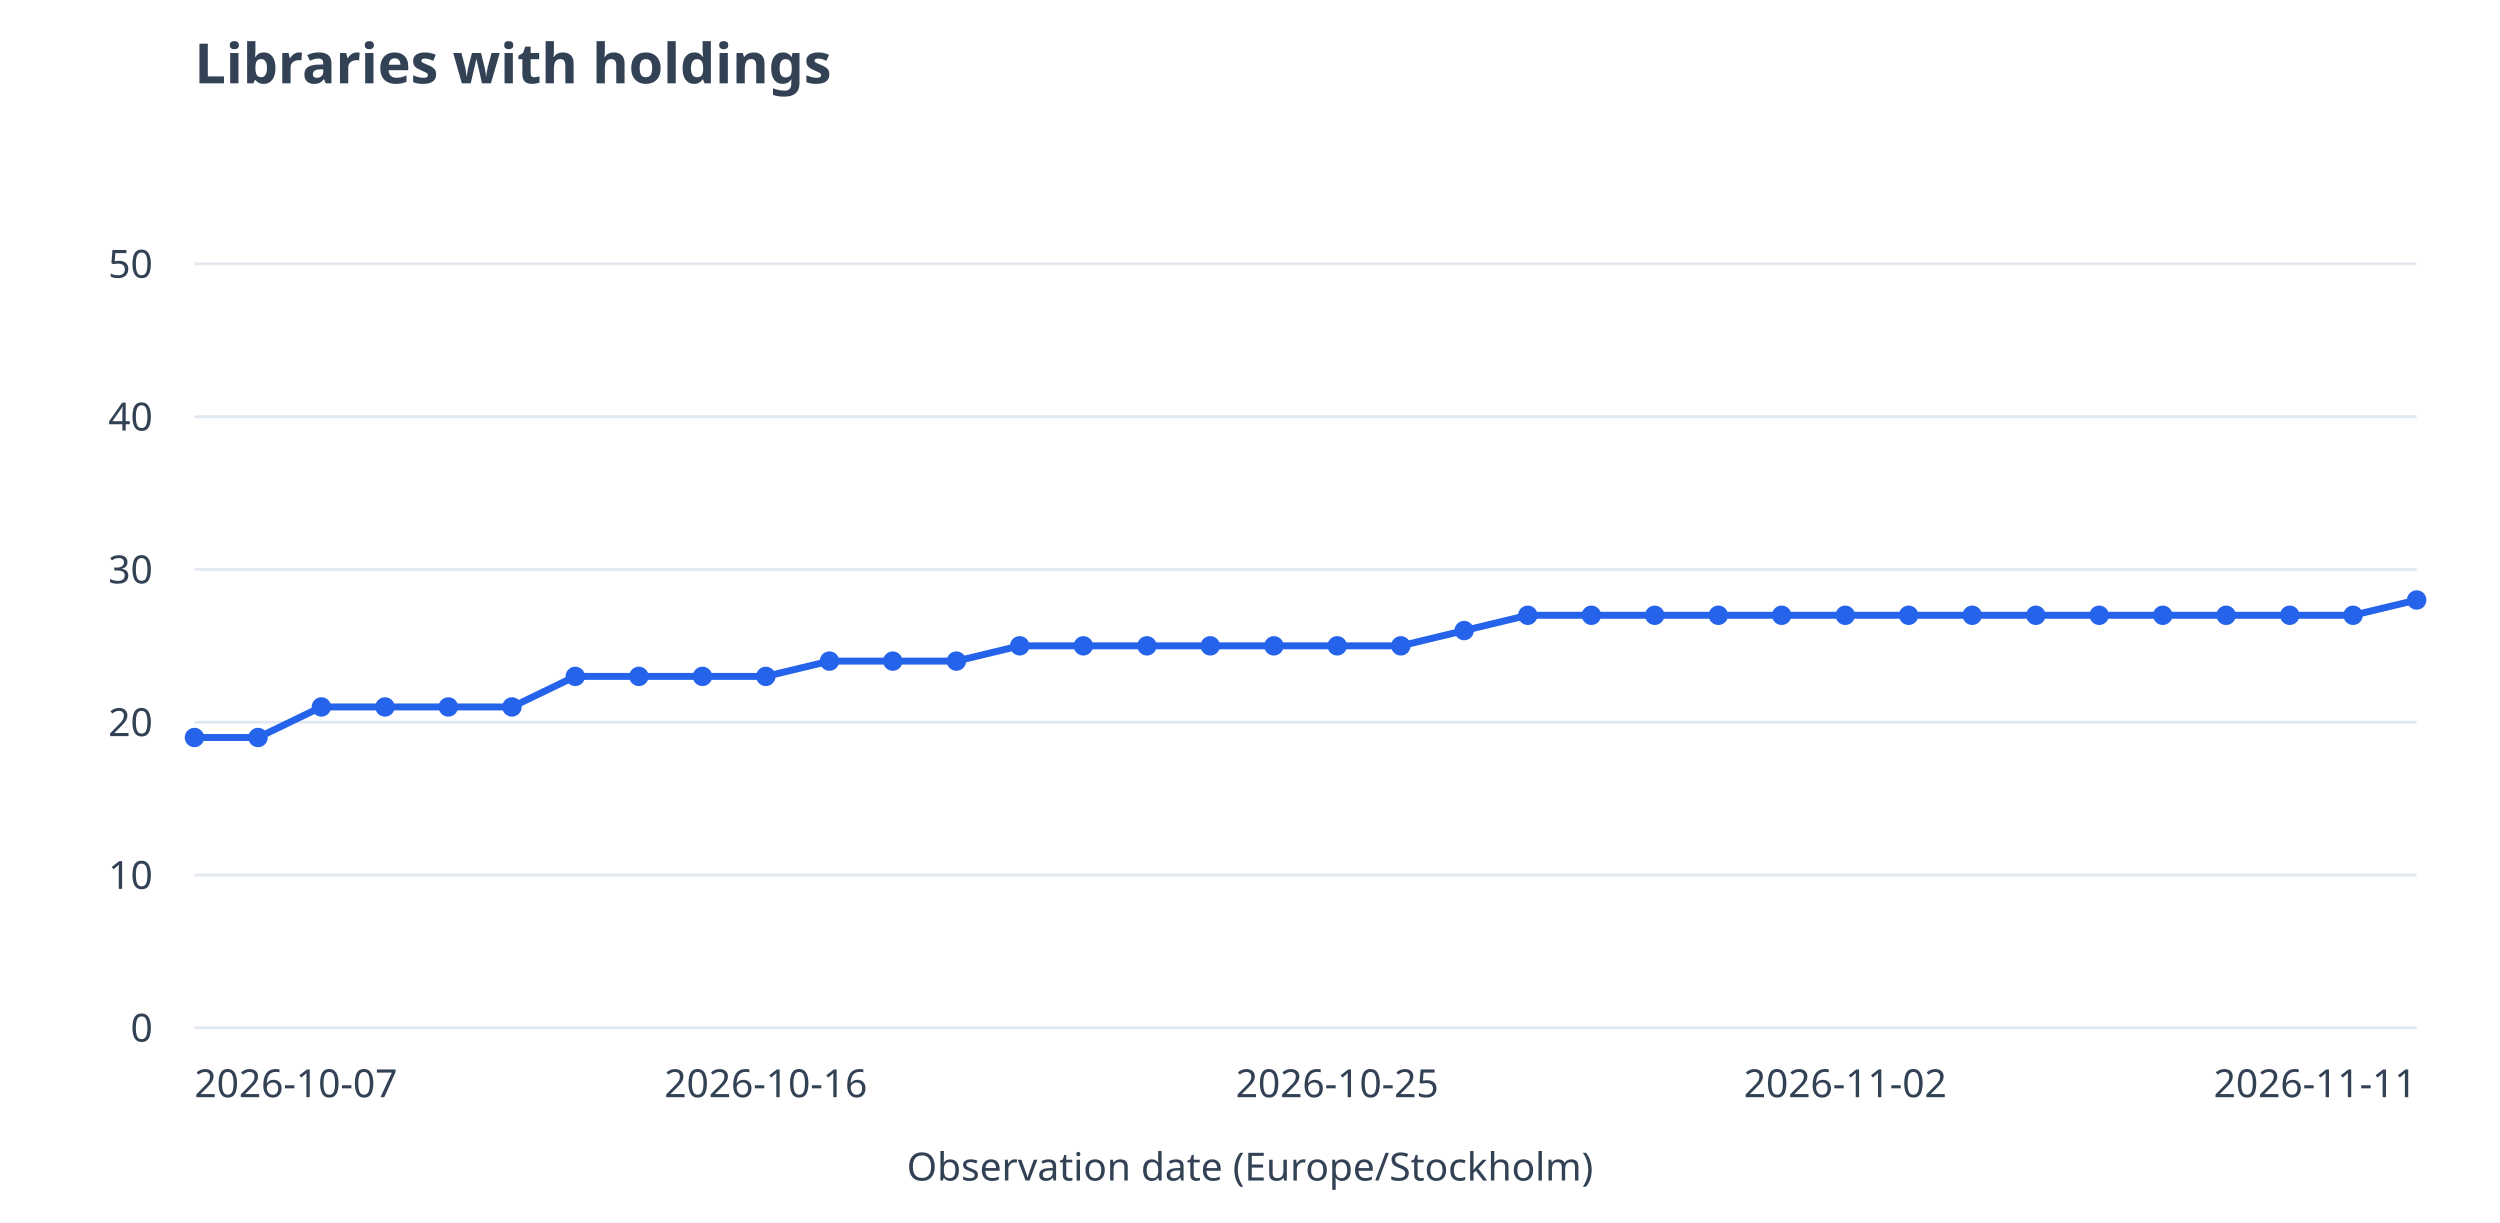
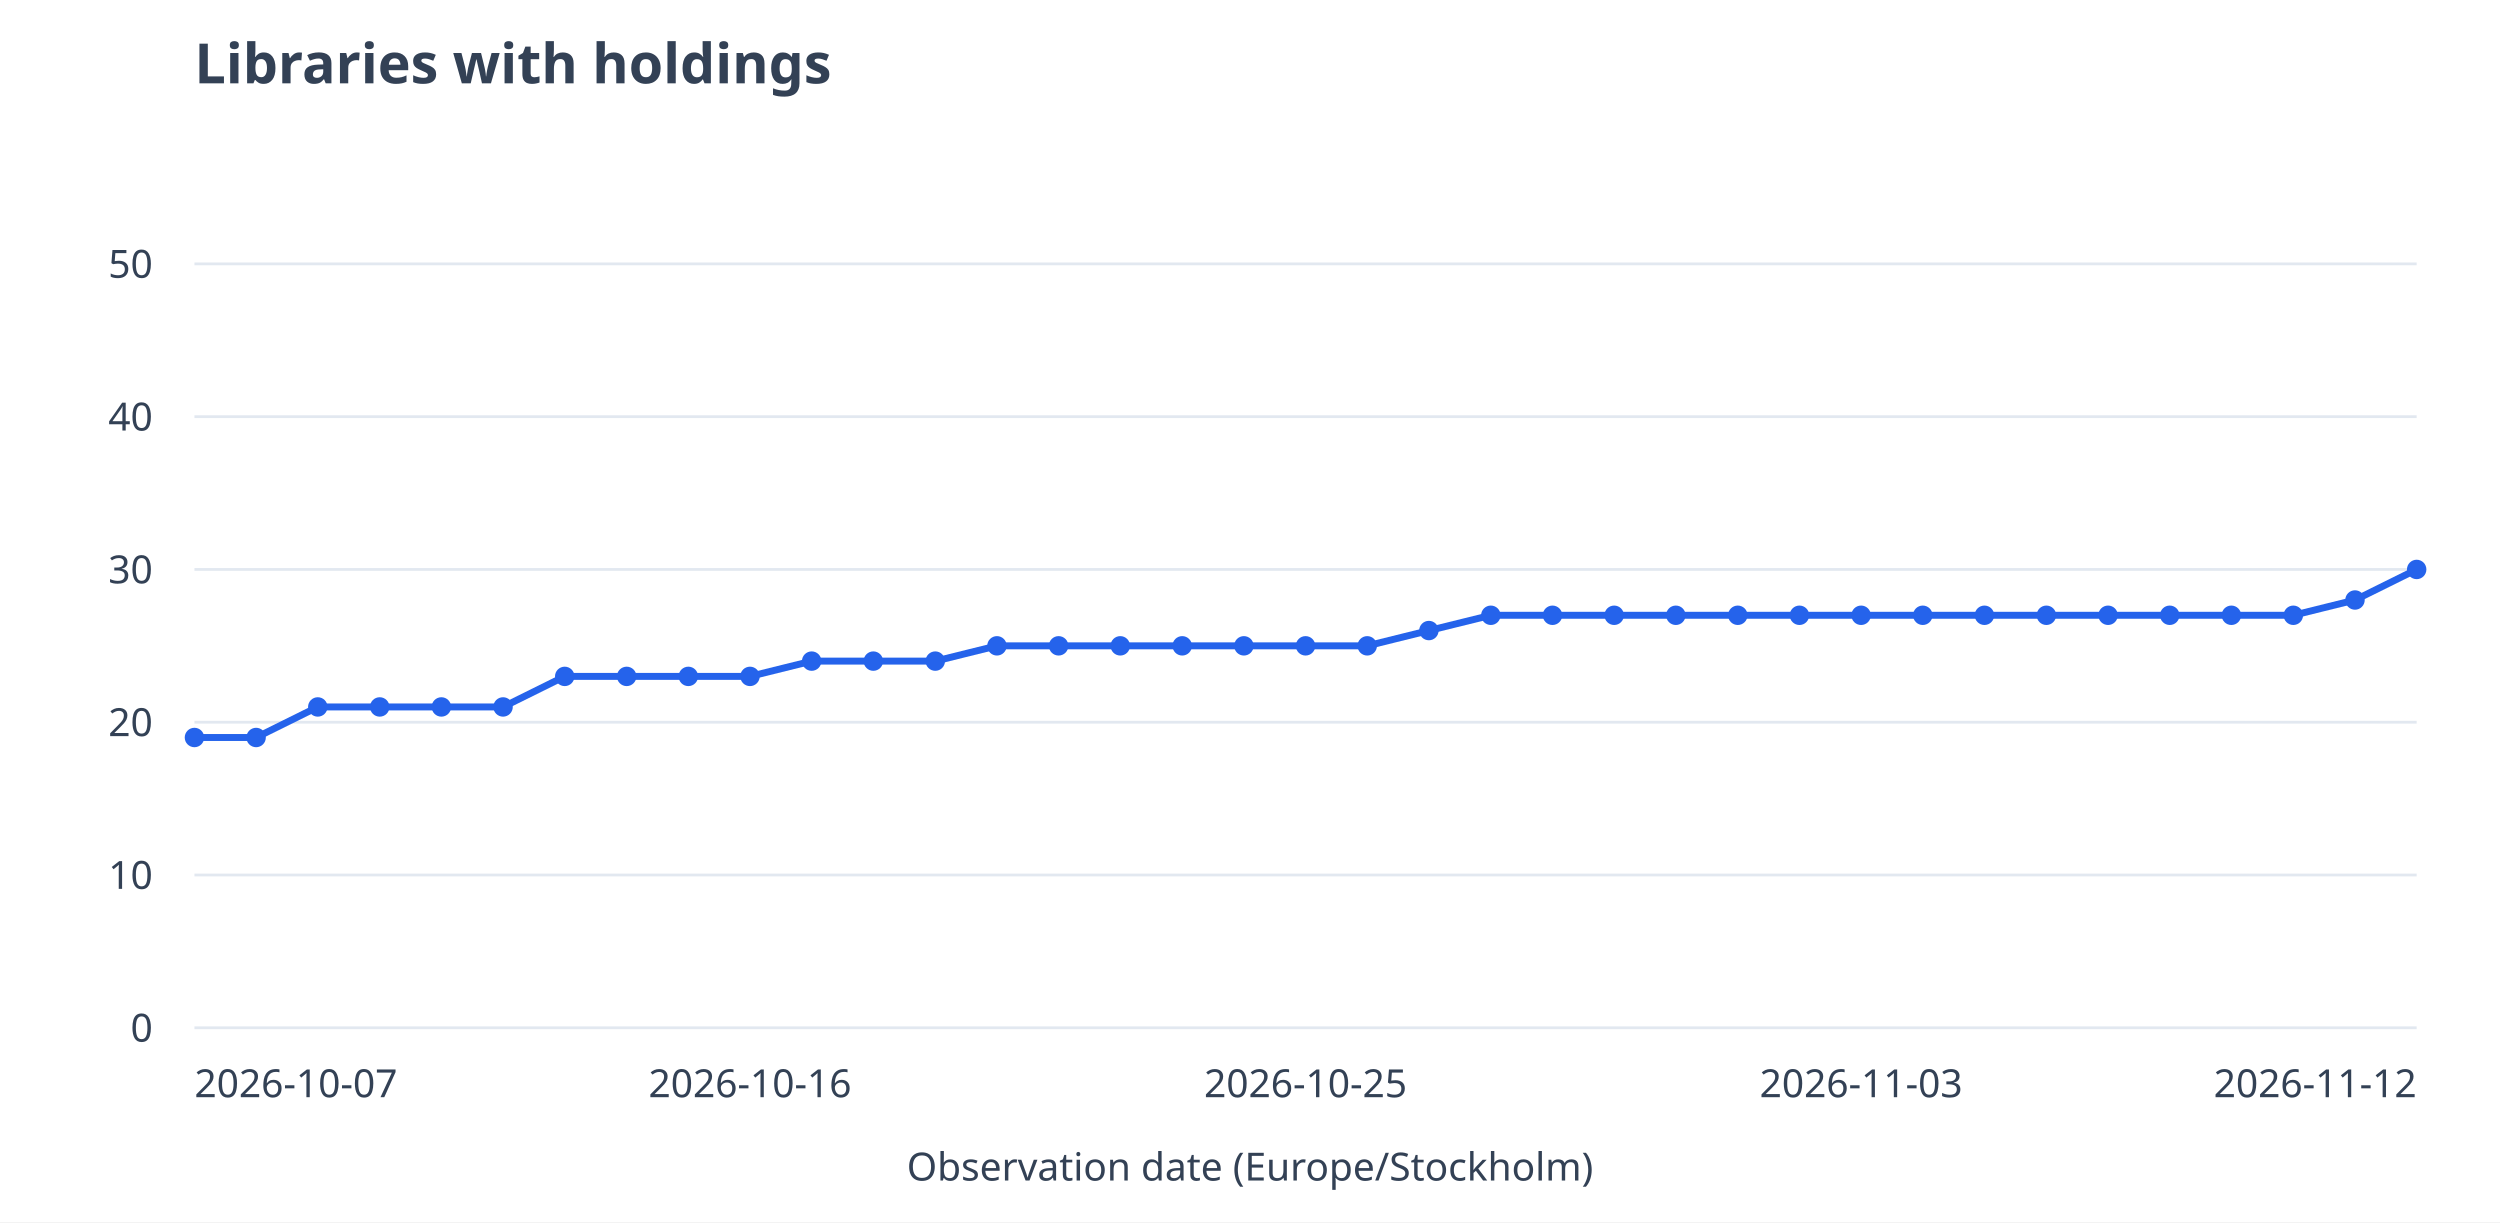
<svg xmlns="http://www.w3.org/2000/svg" viewBox="0 0 900 440" role="img" aria-labelledby="title desc">
  <rect width="900" height="440" fill="white" />
  <g font-family="system-ui,sans-serif" font-size="14" fill="#334155">
    <text x="70" y="30" font-size="20" font-weight="600">Libraries with holdings</text>
    <path d="M70 370.0H870" stroke="#e2e8f0" />
    <text x="55" y="375.0" text-anchor="end">0</text>
    <path d="M70 315.0H870" stroke="#e2e8f0" />
    <text x="55" y="320.0" text-anchor="end">10</text>
    <path d="M70 260.0H870" stroke="#e2e8f0" />
    <text x="55" y="265.0" text-anchor="end">20</text>
    <path d="M70 205.0H870" stroke="#e2e8f0" />
    <text x="55" y="210.0" text-anchor="end">30</text>
    <path d="M70 150.0H870" stroke="#e2e8f0" />
    <text x="55" y="155.0" text-anchor="end">40</text>
    <path d="M70 95.0H870" stroke="#e2e8f0" />
    <text x="55" y="100.0" text-anchor="end">50</text>
-     <path d="M70.0 265.5L92.9 265.5" stroke="#2563eb" stroke-width="2.5" fill="none" />
-     <path d="M92.9 265.5L115.7 254.5" stroke="#2563eb" stroke-width="2.5" fill="none" />
-     <path d="M115.7 254.5L138.6 254.5" stroke="#2563eb" stroke-width="2.5" fill="none" />
-     <path d="M138.6 254.5L161.4 254.5" stroke="#2563eb" stroke-width="2.5" fill="none" />
-     <path d="M161.4 254.5L184.3 254.5" stroke="#2563eb" stroke-width="2.5" fill="none" />
-     <path d="M184.3 254.5L207.1 243.5" stroke="#2563eb" stroke-width="2.5" fill="none" />
-     <path d="M207.1 243.5L230.0 243.5" stroke="#2563eb" stroke-width="2.5" fill="none" />
-     <path d="M230.0 243.5L252.9 243.5" stroke="#2563eb" stroke-width="2.5" fill="none" />
-     <path d="M252.9 243.5L275.7 243.5" stroke="#2563eb" stroke-width="2.5" fill="none" />
-     <path d="M275.7 243.5L298.6 238.0" stroke="#2563eb" stroke-width="2.5" fill="none" />
-     <path d="M298.6 238.0L321.4 238.0" stroke="#2563eb" stroke-width="2.5" fill="none" />
-     <path d="M321.4 238.0L344.3 238.0" stroke="#2563eb" stroke-width="2.5" fill="none" />
-     <path d="M344.3 238.0L367.1 232.5" stroke="#2563eb" stroke-width="2.5" fill="none" />
-     <path d="M367.1 232.5L390.0 232.5" stroke="#2563eb" stroke-width="2.5" fill="none" />
-     <path d="M390.0 232.5L412.9 232.5" stroke="#2563eb" stroke-width="2.5" fill="none" />
-     <path d="M412.9 232.5L435.7 232.5" stroke="#2563eb" stroke-width="2.5" fill="none" />
-     <path d="M435.7 232.5L458.6 232.5" stroke="#2563eb" stroke-width="2.5" fill="none" />
-     <path d="M458.6 232.5L481.4 232.5" stroke="#2563eb" stroke-width="2.5" fill="none" />
-     <path d="M481.4 232.5L504.3 232.5" stroke="#2563eb" stroke-width="2.5" fill="none" />
-     <path d="M504.3 232.5L527.1 227.0" stroke="#2563eb" stroke-width="2.5" fill="none" />
-     <path d="M527.1 227.0L550.0 221.5" stroke="#2563eb" stroke-width="2.5" fill="none" />
-     <path d="M550.0 221.5L572.9 221.5" stroke="#2563eb" stroke-width="2.5" fill="none" />
-     <path d="M572.9 221.5L595.7 221.5" stroke="#2563eb" stroke-width="2.5" fill="none" />
-     <path d="M595.7 221.5L618.6 221.5" stroke="#2563eb" stroke-width="2.5" fill="none" />
-     <path d="M618.6 221.5L641.4 221.5" stroke="#2563eb" stroke-width="2.5" fill="none" />
-     <path d="M641.4 221.5L664.3 221.5" stroke="#2563eb" stroke-width="2.5" fill="none" />
-     <path d="M664.3 221.5L687.1 221.5" stroke="#2563eb" stroke-width="2.5" fill="none" />
-     <path d="M687.1 221.5L710.0 221.5" stroke="#2563eb" stroke-width="2.5" fill="none" />
-     <path d="M710.0 221.5L732.9 221.5" stroke="#2563eb" stroke-width="2.5" fill="none" />
-     <path d="M732.9 221.5L755.7 221.5" stroke="#2563eb" stroke-width="2.5" fill="none" />
-     <path d="M755.7 221.5L778.6 221.5" stroke="#2563eb" stroke-width="2.5" fill="none" />
-     <path d="M778.6 221.5L801.4 221.5" stroke="#2563eb" stroke-width="2.5" fill="none" />
-     <path d="M801.4 221.5L824.3 221.5" stroke="#2563eb" stroke-width="2.5" fill="none" />
-     <path d="M824.3 221.5L847.1 221.5" stroke="#2563eb" stroke-width="2.5" fill="none" />
-     <path d="M847.1 221.5L870.0 216.0" stroke="#2563eb" stroke-width="2.5" fill="none" />
+     <path d="M70.0 265.5L92.2 265.5" stroke="#2563eb" stroke-width="2.5" fill="none" />
+     <path d="M92.2 265.5L114.4 254.5" stroke="#2563eb" stroke-width="2.5" fill="none" />
+     <path d="M114.4 254.5L136.7 254.5" stroke="#2563eb" stroke-width="2.5" fill="none" />
+     <path d="M136.7 254.5L158.9 254.5" stroke="#2563eb" stroke-width="2.5" fill="none" />
+     <path d="M158.9 254.5L181.1 254.5" stroke="#2563eb" stroke-width="2.5" fill="none" />
+     <path d="M181.1 254.5L203.3 243.5" stroke="#2563eb" stroke-width="2.5" fill="none" />
+     <path d="M203.3 243.5L225.6 243.5" stroke="#2563eb" stroke-width="2.5" fill="none" />
+     <path d="M225.6 243.5L247.8 243.5" stroke="#2563eb" stroke-width="2.5" fill="none" />
+     <path d="M247.8 243.5L270.0 243.5" stroke="#2563eb" stroke-width="2.5" fill="none" />
+     <path d="M270.0 243.5L292.2 238.0" stroke="#2563eb" stroke-width="2.5" fill="none" />
+     <path d="M292.2 238.0L314.4 238.0" stroke="#2563eb" stroke-width="2.5" fill="none" />
+     <path d="M314.4 238.0L336.7 238.0" stroke="#2563eb" stroke-width="2.5" fill="none" />
+     <path d="M336.7 238.0L358.9 232.5" stroke="#2563eb" stroke-width="2.5" fill="none" />
+     <path d="M358.9 232.5L381.1 232.5" stroke="#2563eb" stroke-width="2.5" fill="none" />
+     <path d="M381.1 232.5L403.3 232.5" stroke="#2563eb" stroke-width="2.5" fill="none" />
+     <path d="M403.3 232.5L425.6 232.5" stroke="#2563eb" stroke-width="2.5" fill="none" />
+     <path d="M425.6 232.5L447.8 232.5" stroke="#2563eb" stroke-width="2.5" fill="none" />
+     <path d="M447.8 232.5L470.0 232.5" stroke="#2563eb" stroke-width="2.5" fill="none" />
+     <path d="M470.0 232.5L492.2 232.5" stroke="#2563eb" stroke-width="2.5" fill="none" />
+     <path d="M492.2 232.5L514.4 227.0" stroke="#2563eb" stroke-width="2.5" fill="none" />
+     <path d="M514.4 227.0L536.7 221.5" stroke="#2563eb" stroke-width="2.5" fill="none" />
+     <path d="M536.7 221.5L558.9 221.5" stroke="#2563eb" stroke-width="2.5" fill="none" />
+     <path d="M558.9 221.5L581.1 221.5" stroke="#2563eb" stroke-width="2.5" fill="none" />
+     <path d="M581.1 221.5L603.3 221.5" stroke="#2563eb" stroke-width="2.5" fill="none" />
+     <path d="M603.3 221.5L625.6 221.5" stroke="#2563eb" stroke-width="2.5" fill="none" />
+     <path d="M625.6 221.5L647.8 221.5" stroke="#2563eb" stroke-width="2.5" fill="none" />
+     <path d="M647.8 221.5L670.0 221.5" stroke="#2563eb" stroke-width="2.5" fill="none" />
+     <path d="M670.0 221.5L692.2 221.5" stroke="#2563eb" stroke-width="2.5" fill="none" />
+     <path d="M692.2 221.5L714.4 221.5" stroke="#2563eb" stroke-width="2.5" fill="none" />
+     <path d="M714.4 221.5L736.7 221.5" stroke="#2563eb" stroke-width="2.5" fill="none" />
+     <path d="M736.7 221.5L758.9 221.5" stroke="#2563eb" stroke-width="2.5" fill="none" />
+     <path d="M758.9 221.5L781.1 221.5" stroke="#2563eb" stroke-width="2.5" fill="none" />
+     <path d="M781.1 221.5L803.3 221.5" stroke="#2563eb" stroke-width="2.5" fill="none" />
+     <path d="M803.3 221.5L825.6 221.5" stroke="#2563eb" stroke-width="2.5" fill="none" />
+     <path d="M825.6 221.5L847.8 216.0" stroke="#2563eb" stroke-width="2.5" fill="none" />
+     <path d="M847.8 216.0L870.0 205.0" stroke="#2563eb" stroke-width="2.5" fill="none" />
    <circle cx="70.0" cy="265.5" r="3.5" fill="#2563eb" />
-     <circle cx="92.9" cy="265.5" r="3.5" fill="#2563eb" />
-     <circle cx="115.7" cy="254.5" r="3.5" fill="#2563eb" />
-     <circle cx="138.6" cy="254.5" r="3.5" fill="#2563eb" />
-     <circle cx="161.4" cy="254.5" r="3.5" fill="#2563eb" />
-     <circle cx="184.3" cy="254.5" r="3.5" fill="#2563eb" />
-     <circle cx="207.1" cy="243.5" r="3.5" fill="#2563eb" />
-     <circle cx="230.0" cy="243.5" r="3.5" fill="#2563eb" />
-     <circle cx="252.9" cy="243.5" r="3.5" fill="#2563eb" />
-     <circle cx="275.7" cy="243.5" r="3.5" fill="#2563eb" />
-     <circle cx="298.6" cy="238.0" r="3.5" fill="#2563eb" />
-     <circle cx="321.4" cy="238.0" r="3.5" fill="#2563eb" />
-     <circle cx="344.3" cy="238.0" r="3.5" fill="#2563eb" />
-     <circle cx="367.1" cy="232.5" r="3.5" fill="#2563eb" />
-     <circle cx="390.0" cy="232.5" r="3.5" fill="#2563eb" />
-     <circle cx="412.9" cy="232.5" r="3.5" fill="#2563eb" />
-     <circle cx="435.7" cy="232.5" r="3.5" fill="#2563eb" />
-     <circle cx="458.6" cy="232.5" r="3.5" fill="#2563eb" />
-     <circle cx="481.4" cy="232.5" r="3.5" fill="#2563eb" />
-     <circle cx="504.3" cy="232.5" r="3.5" fill="#2563eb" />
-     <circle cx="527.1" cy="227.0" r="3.5" fill="#2563eb" />
-     <circle cx="550.0" cy="221.5" r="3.5" fill="#2563eb" />
-     <circle cx="572.9" cy="221.5" r="3.5" fill="#2563eb" />
-     <circle cx="595.7" cy="221.5" r="3.5" fill="#2563eb" />
-     <circle cx="618.6" cy="221.5" r="3.5" fill="#2563eb" />
-     <circle cx="641.4" cy="221.5" r="3.5" fill="#2563eb" />
-     <circle cx="664.3" cy="221.5" r="3.5" fill="#2563eb" />
-     <circle cx="687.1" cy="221.5" r="3.5" fill="#2563eb" />
-     <circle cx="710.0" cy="221.5" r="3.5" fill="#2563eb" />
-     <circle cx="732.9" cy="221.5" r="3.5" fill="#2563eb" />
-     <circle cx="755.7" cy="221.5" r="3.5" fill="#2563eb" />
-     <circle cx="778.6" cy="221.5" r="3.5" fill="#2563eb" />
-     <circle cx="801.4" cy="221.5" r="3.5" fill="#2563eb" />
-     <circle cx="824.3" cy="221.5" r="3.5" fill="#2563eb" />
-     <circle cx="847.1" cy="221.5" r="3.5" fill="#2563eb" />
-     <circle cx="870.0" cy="216.0" r="3.5" fill="#2563eb" />
+     <circle cx="92.2" cy="265.5" r="3.5" fill="#2563eb" />
+     <circle cx="114.4" cy="254.5" r="3.5" fill="#2563eb" />
+     <circle cx="136.7" cy="254.5" r="3.5" fill="#2563eb" />
+     <circle cx="158.9" cy="254.5" r="3.5" fill="#2563eb" />
+     <circle cx="181.1" cy="254.5" r="3.5" fill="#2563eb" />
+     <circle cx="203.3" cy="243.5" r="3.5" fill="#2563eb" />
+     <circle cx="225.6" cy="243.5" r="3.5" fill="#2563eb" />
+     <circle cx="247.8" cy="243.5" r="3.5" fill="#2563eb" />
+     <circle cx="270.0" cy="243.5" r="3.5" fill="#2563eb" />
+     <circle cx="292.2" cy="238.0" r="3.5" fill="#2563eb" />
+     <circle cx="314.4" cy="238.0" r="3.5" fill="#2563eb" />
+     <circle cx="336.7" cy="238.0" r="3.5" fill="#2563eb" />
+     <circle cx="358.9" cy="232.5" r="3.5" fill="#2563eb" />
+     <circle cx="381.1" cy="232.5" r="3.5" fill="#2563eb" />
+     <circle cx="403.3" cy="232.5" r="3.5" fill="#2563eb" />
+     <circle cx="425.6" cy="232.5" r="3.5" fill="#2563eb" />
+     <circle cx="447.8" cy="232.5" r="3.5" fill="#2563eb" />
+     <circle cx="470.0" cy="232.5" r="3.5" fill="#2563eb" />
+     <circle cx="492.2" cy="232.5" r="3.5" fill="#2563eb" />
+     <circle cx="514.4" cy="227.0" r="3.5" fill="#2563eb" />
+     <circle cx="536.7" cy="221.5" r="3.5" fill="#2563eb" />
+     <circle cx="558.9" cy="221.5" r="3.5" fill="#2563eb" />
+     <circle cx="581.1" cy="221.5" r="3.5" fill="#2563eb" />
+     <circle cx="603.3" cy="221.5" r="3.5" fill="#2563eb" />
+     <circle cx="625.6" cy="221.5" r="3.5" fill="#2563eb" />
+     <circle cx="647.8" cy="221.5" r="3.5" fill="#2563eb" />
+     <circle cx="670.0" cy="221.5" r="3.5" fill="#2563eb" />
+     <circle cx="692.2" cy="221.5" r="3.5" fill="#2563eb" />
+     <circle cx="714.4" cy="221.5" r="3.5" fill="#2563eb" />
+     <circle cx="736.7" cy="221.5" r="3.5" fill="#2563eb" />
+     <circle cx="758.9" cy="221.5" r="3.5" fill="#2563eb" />
+     <circle cx="781.1" cy="221.5" r="3.5" fill="#2563eb" />
+     <circle cx="803.3" cy="221.5" r="3.5" fill="#2563eb" />
+     <circle cx="825.6" cy="221.5" r="3.5" fill="#2563eb" />
+     <circle cx="847.8" cy="216.0" r="3.5" fill="#2563eb" />
+     <circle cx="870.0" cy="205.0" r="3.5" fill="#2563eb" />
    <text x="70.0" y="395" text-anchor="start">2026-10-07</text>
-     <text x="275.7" y="395" text-anchor="middle">2026-10-16</text>
-     <text x="481.4" y="395" text-anchor="middle">2026-10-25</text>
-     <text x="664.3" y="395" text-anchor="middle">2026-11-02</text>
-     <text x="870.0" y="395" text-anchor="end">2026-11-11</text>
+     <text x="270.0" y="395" text-anchor="middle">2026-10-16</text>
+     <text x="470.0" y="395" text-anchor="middle">2026-10-25</text>
+     <text x="670.0" y="395" text-anchor="middle">2026-11-03</text>
+     <text x="870.0" y="395" text-anchor="end">2026-11-12</text>
    <text x="450" y="425" text-anchor="middle">Observation date (Europe/Stockholm)</text>
  </g>
</svg>
